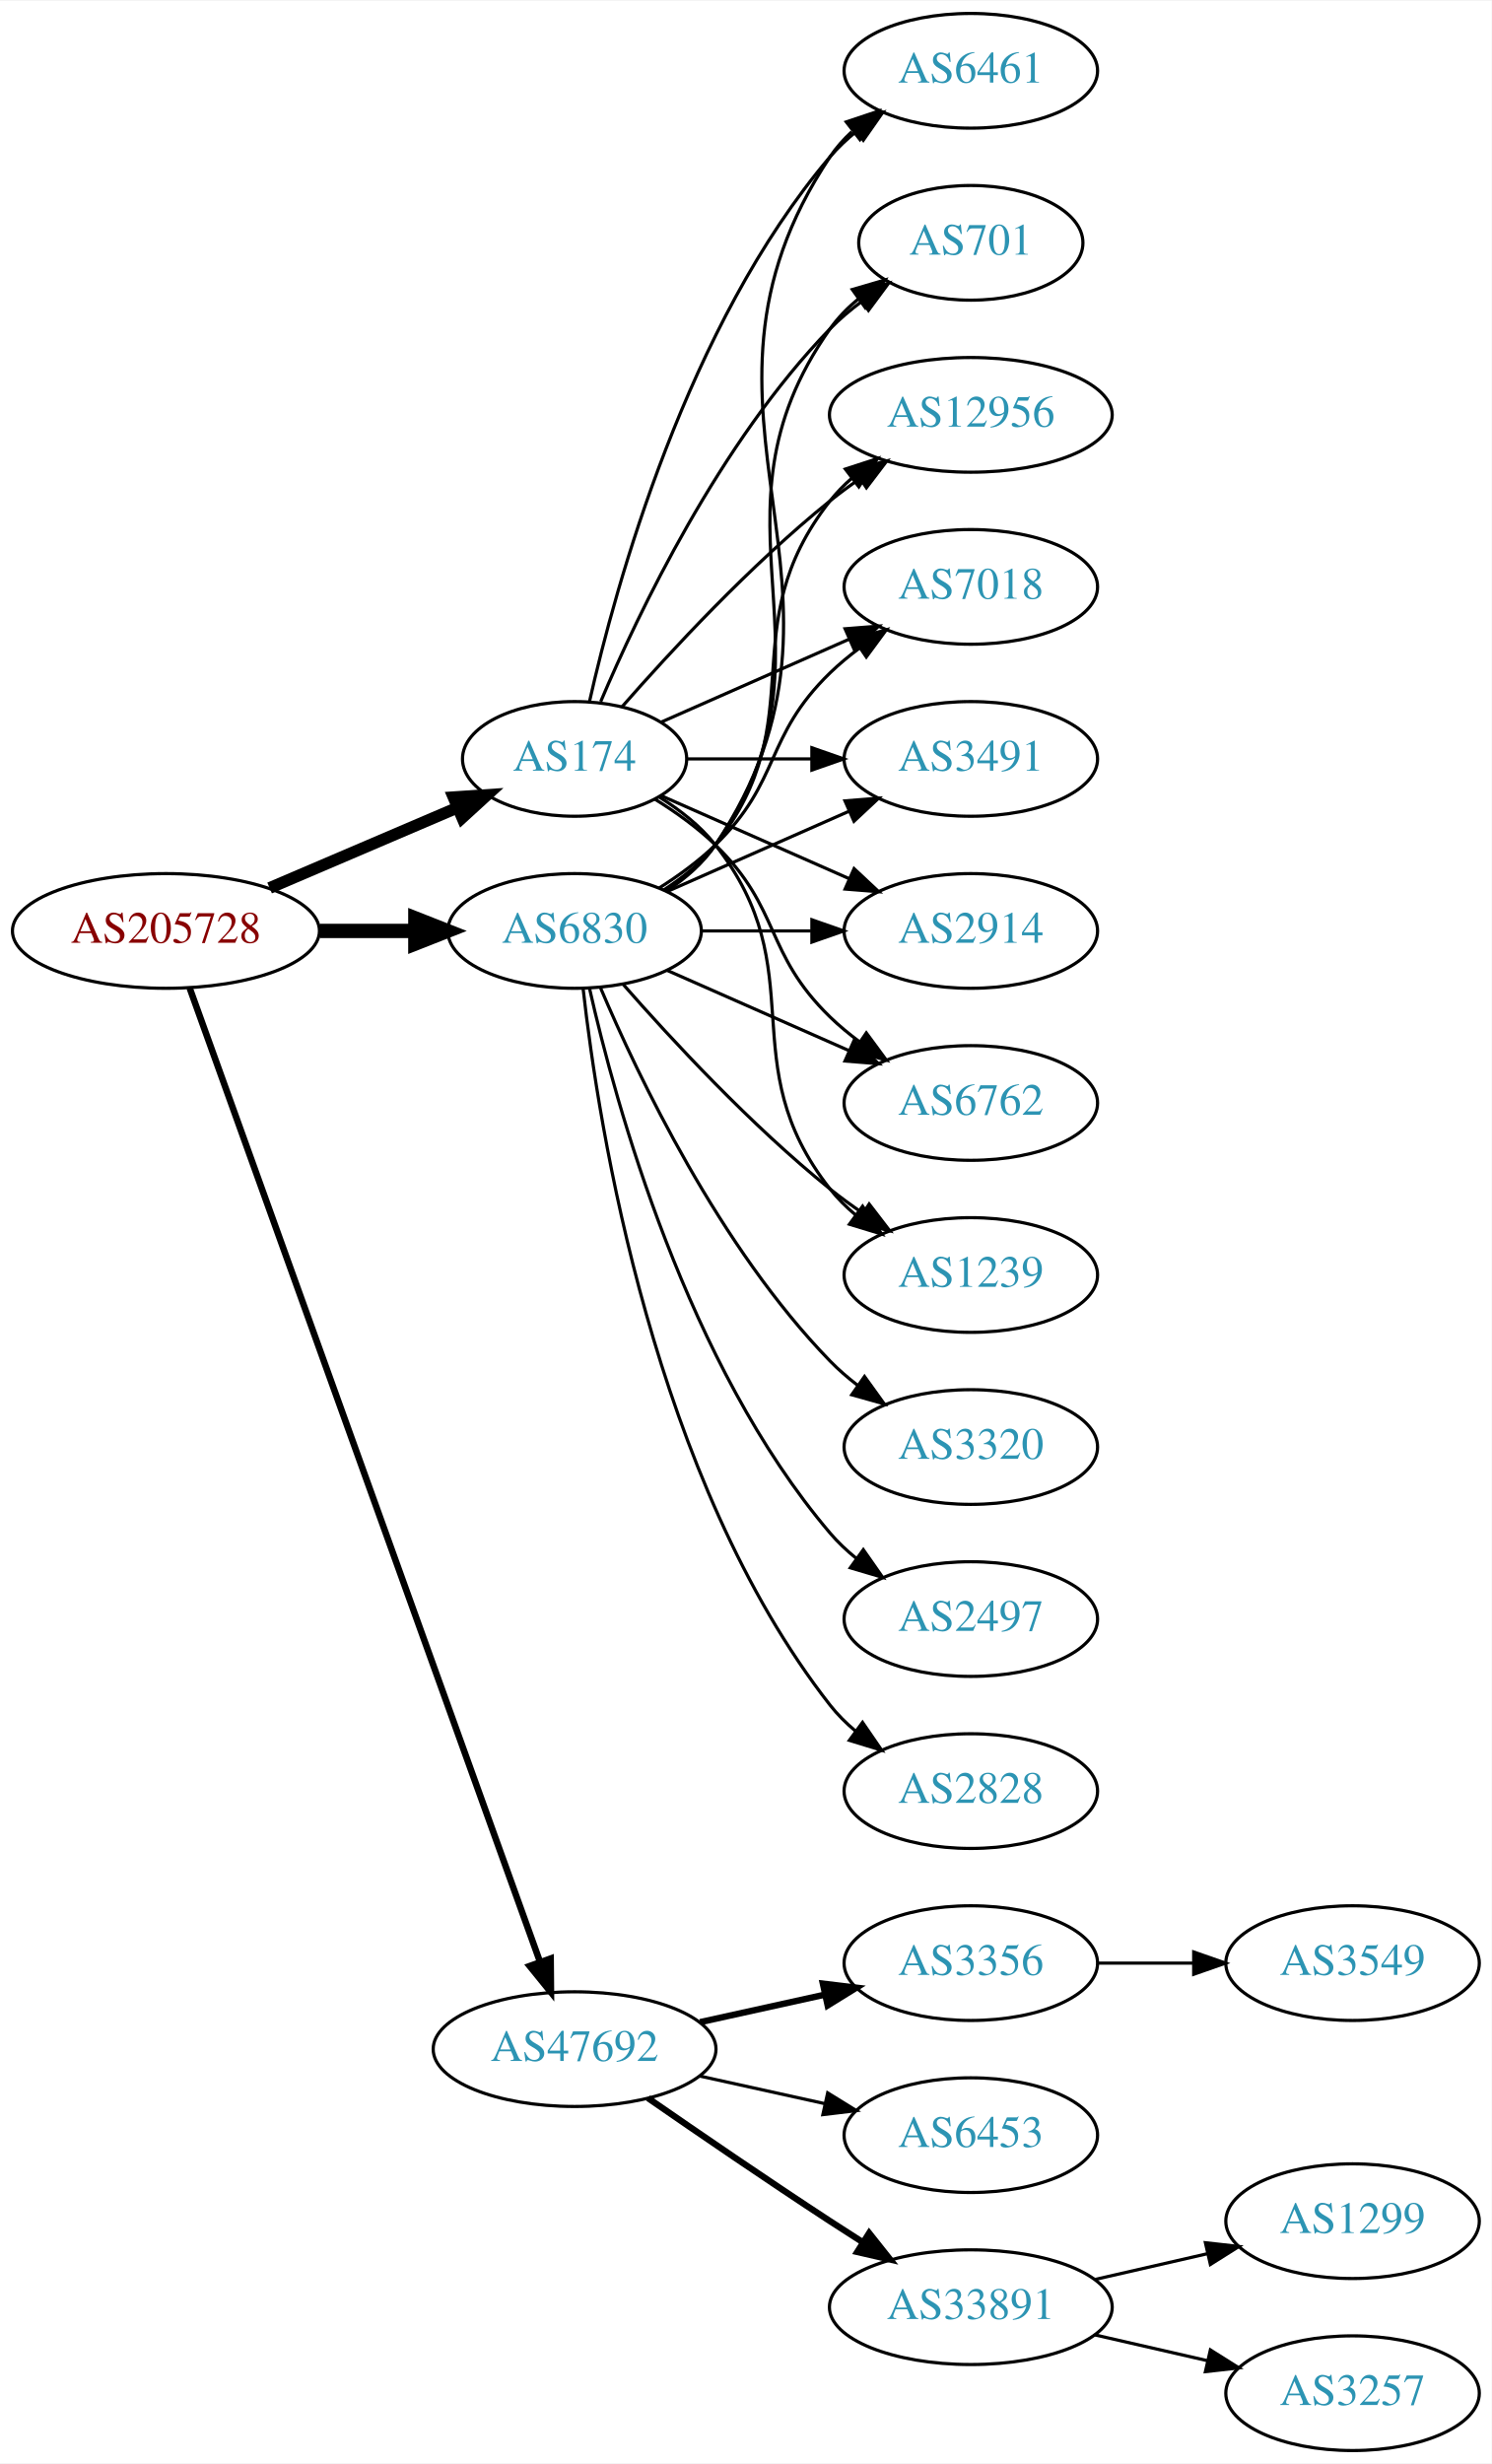
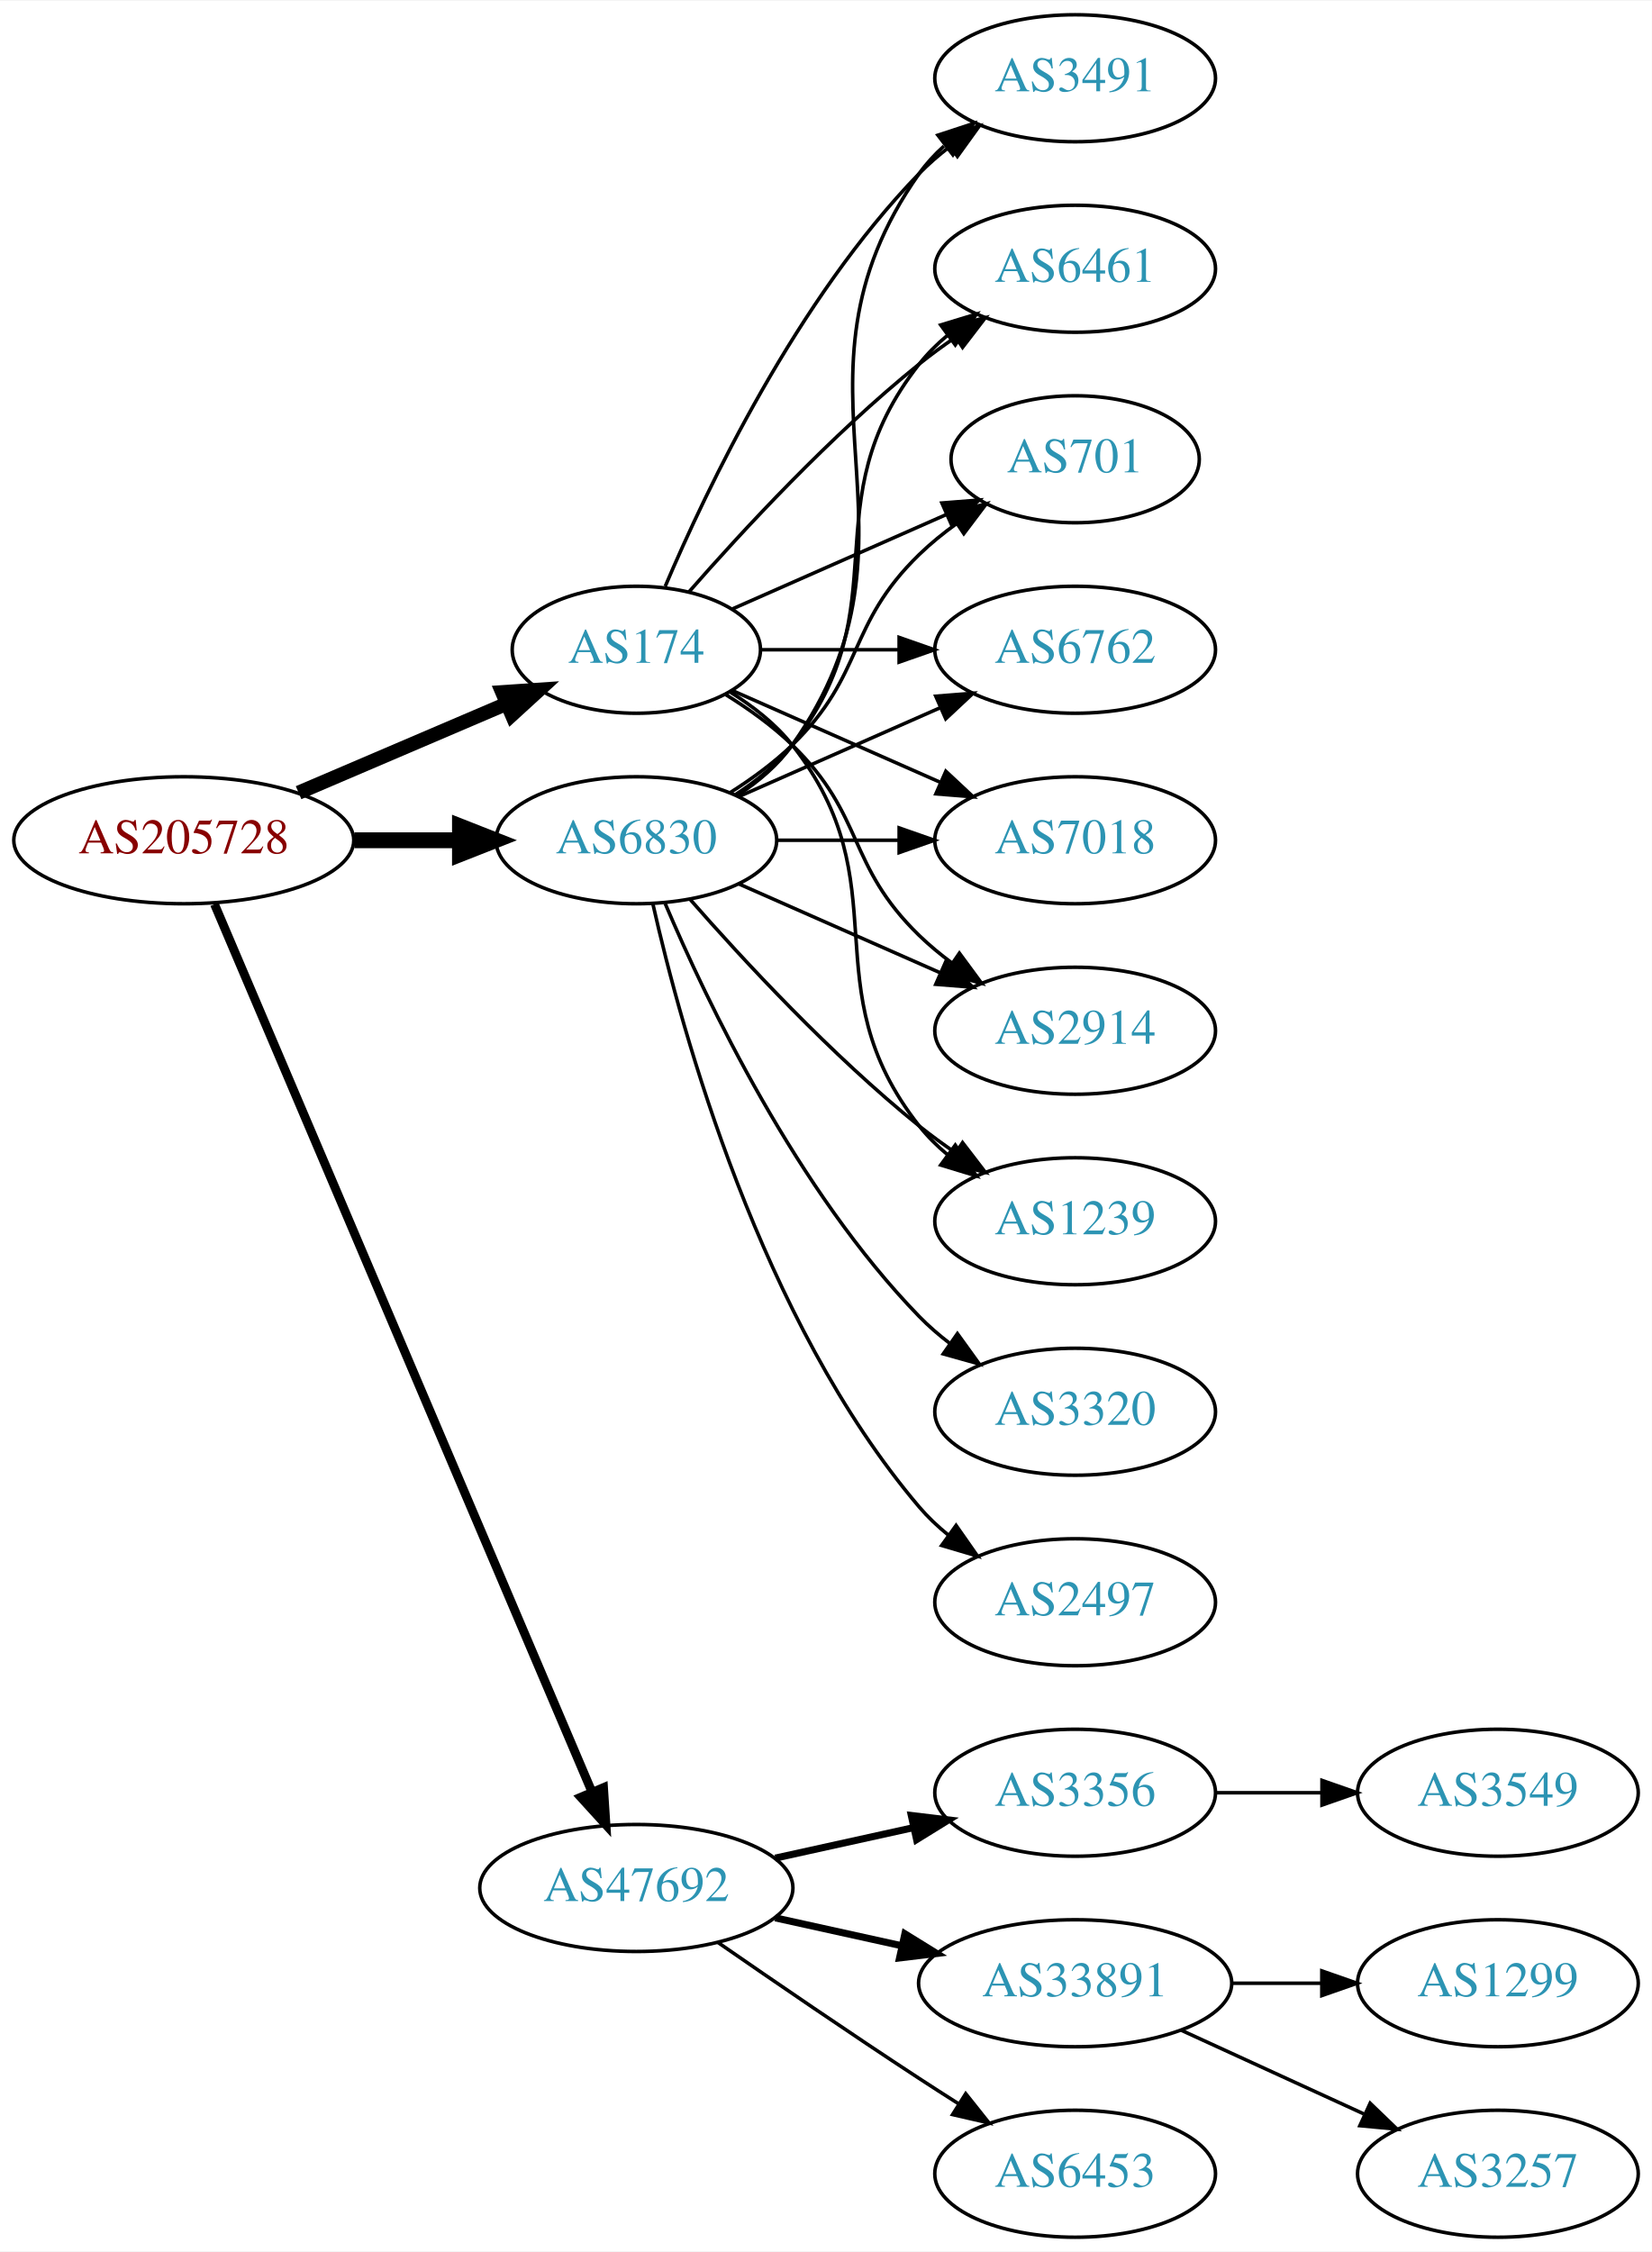
- <svg xmlns="http://www.w3.org/2000/svg" xmlns:xlink="http://www.w3.org/1999/xlink" width="468pt" height="773pt" viewBox="0.00 0.00 468.27 773.00">
-   <g id="graph0" class="graph" transform="scale(1 1) rotate(0) translate(4 769)">
-     <polygon fill="white" stroke="none" points="-4,4 -4,-769 464.269,-769 464.269,4 -4,4" />
+ <svg xmlns="http://www.w3.org/2000/svg" xmlns:xlink="http://www.w3.org/1999/xlink" width="468pt" height="638pt" viewBox="0.00 0.00 468.27 638.00">
+   <g id="graph0" class="graph" transform="scale(1 1) rotate(0) translate(4 634)">
+     <polygon fill="white" stroke="none" points="-4,4 -4,-634 464.269,-634 464.269,4 -4,4" />
    <g id="node1" class="node">
      <g id="a_node1">
        <a xlink:href="/asn/205728" xlink:title="AS205728 ~ Cream Finance IT Austria GmbH [AT]">
-           <ellipse fill="#ffffff" stroke="black" cx="48.096" cy="-477" rx="48.192" ry="18" />
-           <text text-anchor="middle" x="48.096" y="-473.3" font-family="Times,serif" font-size="14.00" fill="#880000">AS205728</text>
+           <ellipse fill="#ffffff" stroke="black" cx="48.096" cy="-396" rx="48.192" ry="18" />
+           <text text-anchor="middle" x="48.096" y="-392.3" font-family="Times,serif" font-size="14.00" fill="#880000">AS205728</text>
        </a>
      </g>
    </g>
    <g id="node2" class="node">
      <g id="a_node2">
        <a xlink:href="/asn/174" xlink:title="AS174 ~ Cogent Communications [US]">
-           <ellipse fill="#ffffff" stroke="black" cx="176.388" cy="-531" rx="35.194" ry="18" />
-           <text text-anchor="middle" x="176.388" y="-527.3" font-family="Times,serif" font-size="14.00" fill="#2c94b3">AS174</text>
+           <ellipse fill="#ffffff" stroke="black" cx="176.388" cy="-450" rx="35.194" ry="18" />
+           <text text-anchor="middle" x="176.388" y="-446.3" font-family="Times,serif" font-size="14.00" fill="#2c94b3">AS174</text>
        </a>
      </g>
    </g>
    <g id="edge1" class="edge">
-       <path fill="none" stroke="black" stroke-width="3.682" d="M80.639,-490.487C98.557,-498.149 121.049,-507.766 139.622,-515.707" />
-       <polygon fill="black" stroke="black" stroke-width="3.682" points="138.361,-518.975 148.932,-519.688 141.113,-512.538 138.361,-518.975" />
+       <path fill="none" stroke="black" stroke-width="4" d="M80.639,-409.487C98.557,-417.149 121.049,-426.766 139.622,-434.707" />
+       <polygon fill="black" stroke="black" stroke-width="4" points="138.361,-437.975 148.932,-438.688 141.113,-431.538 138.361,-437.975" />
    </g>
    <g id="node3" class="node">
      <g id="a_node3">
        <a xlink:href="/asn/6830" xlink:title="AS6830 ~ LGI-UPC [AT]">
-           <ellipse fill="#ffffff" stroke="black" cx="176.388" cy="-477" rx="39.794" ry="18" />
-           <text text-anchor="middle" x="176.388" y="-473.3" font-family="Times,serif" font-size="14.00" fill="#2c94b3">AS6830</text>
+           <ellipse fill="#ffffff" stroke="black" cx="176.388" cy="-396" rx="39.794" ry="18" />
+           <text text-anchor="middle" x="176.388" y="-392.3" font-family="Times,serif" font-size="14.00" fill="#2c94b3">AS6830</text>
        </a>
      </g>
    </g>
    <g id="edge2" class="edge">
-       <path fill="none" stroke="black" stroke-width="4.5" d="M96.481,-477C106.248,-477 116.551,-477 126.373,-477" />
-       <polygon fill="black" stroke="black" stroke-width="4.5" points="126.393,-480.938 136.393,-477 126.393,-473.063 126.393,-480.938" />
+       <path fill="none" stroke="black" stroke-width="4.5" d="M96.481,-396C106.248,-396 116.551,-396 126.373,-396" />
+       <polygon fill="black" stroke="black" stroke-width="4.5" points="126.393,-399.938 136.393,-396 126.393,-392.063 126.393,-399.938" />
    </g>
    <g id="node4" class="node">
      <g id="a_node4">
        <a xlink:href="/asn/47692" xlink:title="AS47692 ~ Nessus GmbH [AT]">
-           <ellipse fill="#ffffff" stroke="black" cx="176.388" cy="-126" rx="44.393" ry="18" />
-           <text text-anchor="middle" x="176.388" y="-122.3" font-family="Times,serif" font-size="14.00" fill="#2c94b3">AS47692</text>
+           <ellipse fill="#ffffff" stroke="black" cx="176.388" cy="-99" rx="44.393" ry="18" />
+           <text text-anchor="middle" x="176.388" y="-95.3" font-family="Times,serif" font-size="14.00" fill="#2c94b3">AS47692</text>
        </a>
      </g>
    </g>
    <g id="edge3" class="edge">
-       <path fill="none" stroke="black" stroke-width="2.045" d="M55.532,-459.111C76.139,-401.84 140.587,-222.721 165.458,-153.597" />
-       <polygon fill="black" stroke="black" stroke-width="2.045" points="168.872,-154.447 168.964,-143.853 162.285,-152.077 168.872,-154.447" />
+       <path fill="none" stroke="black" stroke-width="2.5" d="M56.806,-377.868C78.17,-327.627 138.229,-186.385 163.716,-126.447" />
+       <polygon fill="black" stroke="black" stroke-width="2.5" points="167.086,-127.466 167.778,-116.894 160.644,-124.727 167.086,-127.466" />
    </g>
    <g id="node5" class="node">
      <g id="a_node5">
-         <a xlink:href="/asn/6461" xlink:title="AS6461 ~ Zayo Bandwidth [US]">
-           <ellipse fill="#ffffff" stroke="black" cx="300.78" cy="-747" rx="39.794" ry="18" />
-           <text text-anchor="middle" x="300.78" y="-743.3" font-family="Times,serif" font-size="14.00" fill="#2c94b3">AS6461</text>
+         <a xlink:href="/asn/3491" xlink:title="AS3491 ~ PCCW Global, Inc. [US]">
+           <ellipse fill="#ffffff" stroke="black" cx="300.78" cy="-612" rx="39.794" ry="18" />
+           <text text-anchor="middle" x="300.78" y="-608.3" font-family="Times,serif" font-size="14.00" fill="#2c94b3">AS3491</text>
        </a>
      </g>
    </g>
    <g id="edge4" class="edge">
-       <path fill="none" stroke="black" d="M181.081,-549.075C189.221,-585.148 211.654,-667.14 256.584,-720 259.018,-722.864 261.834,-725.521 264.839,-727.961" />
-       <polygon fill="black" stroke="black" points="262.938,-730.905 273.099,-733.906 267.028,-725.224 262.938,-730.905" />
+       <path fill="none" stroke="black" d="M184.578,-467.975C196.345,-495.682 221.919,-549.348 256.584,-585 259.204,-587.695 262.144,-590.239 265.227,-592.608" />
+       <polygon fill="black" stroke="black" points="263.394,-595.597 273.596,-598.455 267.403,-589.859 263.394,-595.597" />
    </g>
    <g id="node6" class="node">
      <g id="a_node6">
-         <a xlink:href="/asn/701" xlink:title="AS701 ~ UUNET [US]">
-           <ellipse fill="#ffffff" stroke="black" cx="300.78" cy="-693" rx="35.194" ry="18" />
-           <text text-anchor="middle" x="300.78" y="-689.3" font-family="Times,serif" font-size="14.00" fill="#2c94b3">AS701</text>
+         <a xlink:href="/asn/6461" xlink:title="AS6461 ~ Zayo Bandwidth [US]">
+           <ellipse fill="#ffffff" stroke="black" cx="300.78" cy="-558" rx="39.794" ry="18" />
+           <text text-anchor="middle" x="300.78" y="-554.3" font-family="Times,serif" font-size="14.00" fill="#2c94b3">AS6461</text>
        </a>
      </g>
    </g>
    <g id="edge5" class="edge">
-       <path fill="none" stroke="black" d="M184.578,-548.975C196.345,-576.682 221.919,-630.348 256.584,-666 259.566,-669.067 262.964,-671.94 266.513,-674.581" />
-       <polygon fill="black" stroke="black" points="264.708,-677.586 274.947,-680.308 268.64,-671.795 264.708,-677.586" />
+       <path fill="none" stroke="black" d="M191.261,-466.345C206.331,-483.559 231.609,-510.901 256.584,-531 259.839,-533.62 263.364,-536.192 266.949,-538.646" />
+       <polygon fill="black" stroke="black" points="265.036,-541.577 275.321,-544.121 268.867,-535.719 265.036,-541.577" />
    </g>
    <g id="node7" class="node">
      <g id="a_node7">
-         <a xlink:href="/asn/12956" xlink:title="AS12956 ~ TELXIUS [ES]">
-           <ellipse fill="#ffffff" stroke="black" cx="300.78" cy="-639" rx="44.393" ry="18" />
-           <text text-anchor="middle" x="300.78" y="-635.3" font-family="Times,serif" font-size="14.00" fill="#2c94b3">AS12956</text>
+         <a xlink:href="/asn/701" xlink:title="AS701 ~ UUNET [US]">
+           <ellipse fill="#ffffff" stroke="black" cx="300.78" cy="-504" rx="35.194" ry="18" />
+           <text text-anchor="middle" x="300.78" y="-500.3" font-family="Times,serif" font-size="14.00" fill="#2c94b3">AS701</text>
        </a>
      </g>
    </g>
    <g id="edge6" class="edge">
-       <path fill="none" stroke="black" d="M191.261,-547.345C206.331,-564.559 231.609,-591.901 256.584,-612 259.512,-614.357 262.658,-616.675 265.87,-618.902" />
-       <polygon fill="black" stroke="black" points="264.145,-621.958 274.418,-624.552 268.005,-616.118 264.145,-621.958" />
+       <path fill="none" stroke="black" d="M203.644,-461.584C221.31,-469.379 244.818,-479.75 264.165,-488.287" />
+       <polygon fill="black" stroke="black" points="263.005,-491.6 273.567,-492.435 265.831,-485.196 263.005,-491.6" />
    </g>
    <g id="node8" class="node">
      <g id="a_node8">
-         <a xlink:href="/asn/7018" xlink:title="AS7018 ~ AT&amp;T Services, Inc. [US]">
-           <ellipse fill="#ffffff" stroke="black" cx="300.78" cy="-585" rx="39.794" ry="18" />
-           <text text-anchor="middle" x="300.78" y="-581.3" font-family="Times,serif" font-size="14.00" fill="#2c94b3">AS7018</text>
+         <a xlink:href="/asn/6762" xlink:title="AS6762 ~ TELECOM ITALIA SPARKLE S.p.A. [IT]">
+           <ellipse fill="#ffffff" stroke="black" cx="300.78" cy="-450" rx="39.794" ry="18" />
+           <text text-anchor="middle" x="300.78" y="-446.3" font-family="Times,serif" font-size="14.00" fill="#2c94b3">AS6762</text>
        </a>
      </g>
    </g>
    <g id="edge7" class="edge">
-       <path fill="none" stroke="black" d="M203.644,-542.584C220.829,-550.167 243.543,-560.188 262.577,-568.586" />
-       <polygon fill="black" stroke="black" points="261.303,-571.849 271.865,-572.684 264.128,-565.445 261.303,-571.849" />
+       <path fill="none" stroke="black" d="M211.806,-450C223.857,-450 237.633,-450 250.651,-450" />
+       <polygon fill="black" stroke="black" points="250.881,-453.5 260.881,-450 250.881,-446.5 250.881,-453.5" />
    </g>
    <g id="node9" class="node">
      <g id="a_node9">
-         <a xlink:href="/asn/3491" xlink:title="AS3491 ~ PCCW Global, Inc. [US]">
-           <ellipse fill="#ffffff" stroke="black" cx="300.78" cy="-531" rx="39.794" ry="18" />
-           <text text-anchor="middle" x="300.78" y="-527.3" font-family="Times,serif" font-size="14.00" fill="#2c94b3">AS3491</text>
+         <a xlink:href="/asn/7018" xlink:title="AS7018 ~ AT&amp;T Services, Inc. [US]">
+           <ellipse fill="#ffffff" stroke="black" cx="300.78" cy="-396" rx="39.794" ry="18" />
+           <text text-anchor="middle" x="300.78" y="-392.3" font-family="Times,serif" font-size="14.00" fill="#2c94b3">AS7018</text>
        </a>
      </g>
    </g>
    <g id="edge8" class="edge">
-       <path fill="none" stroke="black" d="M211.806,-531C223.857,-531 237.633,-531 250.651,-531" />
-       <polygon fill="black" stroke="black" points="250.881,-534.5 260.881,-531 250.881,-527.5 250.881,-534.5" />
+       <path fill="none" stroke="black" d="M203.644,-438.416C220.829,-430.833 243.543,-420.812 262.577,-412.414" />
+       <polygon fill="black" stroke="black" points="264.128,-415.555 271.865,-408.316 261.303,-409.151 264.128,-415.555" />
    </g>
    <g id="node10" class="node">
      <g id="a_node10">
        <a xlink:href="/asn/2914" xlink:title="AS2914 ~ NTT America, Inc. [US]">
-           <ellipse fill="#ffffff" stroke="black" cx="300.78" cy="-477" rx="39.794" ry="18" />
-           <text text-anchor="middle" x="300.78" y="-473.3" font-family="Times,serif" font-size="14.00" fill="#2c94b3">AS2914</text>
+           <ellipse fill="#ffffff" stroke="black" cx="300.78" cy="-342" rx="39.794" ry="18" />
+           <text text-anchor="middle" x="300.78" y="-338.3" font-family="Times,serif" font-size="14.00" fill="#2c94b3">AS2914</text>
        </a>
      </g>
    </g>
    <g id="edge9" class="edge">
-       <path fill="none" stroke="black" d="M203.644,-519.416C220.829,-511.833 243.543,-501.812 262.577,-493.414" />
-       <polygon fill="black" stroke="black" points="264.128,-496.555 271.865,-489.316 261.303,-490.151 264.128,-496.555" />
+       <path fill="none" stroke="black" d="M201.567,-437.383C208.151,-433.306 215,-428.422 220.584,-423 241.277,-402.906 235.89,-389.094 256.584,-369 259.429,-366.237 262.603,-363.614 265.903,-361.166" />
+       <polygon fill="black" stroke="black" points="267.968,-363.994 274.251,-355.462 264.019,-358.214 267.968,-363.994" />
    </g>
    <g id="node11" class="node">
      <g id="a_node11">
-         <a xlink:href="/asn/6762" xlink:title="AS6762 ~ TELECOM ITALIA SPARKLE S.p.A. [IT]">
-           <ellipse fill="#ffffff" stroke="black" cx="300.78" cy="-423" rx="39.794" ry="18" />
-           <text text-anchor="middle" x="300.78" y="-419.3" font-family="Times,serif" font-size="14.00" fill="#2c94b3">AS6762</text>
+         <a xlink:href="/asn/1239" xlink:title="AS1239 ~ Sprint [US]">
+           <ellipse fill="#ffffff" stroke="black" cx="300.78" cy="-288" rx="39.794" ry="18" />
+           <text text-anchor="middle" x="300.78" y="-284.3" font-family="Times,serif" font-size="14.00" fill="#2c94b3">AS1239</text>
        </a>
      </g>
    </g>
    <g id="edge10" class="edge">
-       <path fill="none" stroke="black" d="M201.567,-518.383C208.151,-514.306 215,-509.422 220.584,-504 241.277,-483.906 235.89,-470.094 256.584,-450 259.429,-447.237 262.603,-444.614 265.903,-442.166" />
-       <polygon fill="black" stroke="black" points="267.968,-444.994 274.251,-436.462 264.019,-439.214 267.968,-444.994" />
+       <path fill="none" stroke="black" d="M203.01,-438C209.46,-433.984 215.879,-428.976 220.584,-423 251.882,-383.246 225.285,-354.754 256.584,-315 258.909,-312.047 261.652,-309.33 264.611,-306.853" />
+       <polygon fill="black" stroke="black" points="266.804,-309.585 272.808,-300.855 262.671,-303.936 266.804,-309.585" />
+     </g>
+     <g id="edge15" class="edge">
+       <path fill="none" stroke="black" d="M205.221,-408.838C211.036,-412.661 216.601,-417.367 220.584,-423 263.163,-483.225 214.004,-524.775 256.584,-585 258.575,-587.816 260.962,-590.401 263.578,-592.76" />
+       <polygon fill="black" stroke="black" points="261.877,-595.865 271.946,-599.162 266.13,-590.306 261.877,-595.865" />
+     </g>
+     <g id="edge12" class="edge">
+       <path fill="none" stroke="black" d="M204.359,-408.855C210.347,-412.72 216.207,-417.441 220.584,-423 251.882,-462.754 225.285,-491.246 256.584,-531 258.909,-533.953 261.652,-536.67 264.611,-539.147" />
+       <polygon fill="black" stroke="black" points="262.671,-542.064 272.808,-545.145 266.804,-536.415 262.671,-542.064" />
+     </g>
+     <g id="edge17" class="edge">
+       <path fill="none" stroke="black" d="M202.917,-409.462C209.079,-413.362 215.381,-417.948 220.584,-423 241.277,-443.094 235.89,-456.906 256.584,-477 259.811,-480.134 263.462,-483.089 267.241,-485.812" />
+       <polygon fill="black" stroke="black" points="265.338,-488.75 275.601,-491.383 269.219,-482.925 265.338,-488.75" />
+     </g>
+     <g id="edge13" class="edge">
+       <path fill="none" stroke="black" d="M205.467,-408.389C222.415,-415.866 244.212,-425.483 262.581,-433.588" />
+       <polygon fill="black" stroke="black" points="261.269,-436.834 271.831,-437.669 264.095,-430.43 261.269,-436.834" />
+     </g>
+     <g id="edge18" class="edge">
+       <path fill="none" stroke="black" d="M216.113,-396C227.052,-396 239.102,-396 250.568,-396" />
+       <polygon fill="black" stroke="black" points="250.886,-399.5 260.886,-396 250.886,-392.5 250.886,-399.5" />
+     </g>
+     <g id="edge16" class="edge">
+       <path fill="none" stroke="black" d="M205.467,-383.611C222.415,-376.134 244.212,-366.517 262.581,-358.412" />
+       <polygon fill="black" stroke="black" points="264.095,-361.57 271.831,-354.331 261.269,-355.166 264.095,-361.57" />
+     </g>
+     <g id="edge14" class="edge">
+       <path fill="none" stroke="black" d="M191.54,-379.337C206.641,-362.106 231.762,-334.976 256.584,-315 259.839,-312.38 263.364,-309.808 266.949,-307.354" />
+       <polygon fill="black" stroke="black" points="268.867,-310.281 275.321,-301.879 265.036,-304.423 268.867,-310.281" />
    </g>
    <g id="node12" class="node">
      <g id="a_node12">
-         <a xlink:href="/asn/1239" xlink:title="AS1239 ~ Sprint [US]">
-           <ellipse fill="#ffffff" stroke="black" cx="300.78" cy="-369" rx="39.794" ry="18" />
-           <text text-anchor="middle" x="300.78" y="-365.3" font-family="Times,serif" font-size="14.00" fill="#2c94b3">AS1239</text>
+         <a xlink:href="/asn/3320" xlink:title="AS3320 ~ DTAG [DE]">
+           <ellipse fill="#ffffff" stroke="black" cx="300.78" cy="-234" rx="39.794" ry="18" />
+           <text text-anchor="middle" x="300.78" y="-230.3" font-family="Times,serif" font-size="14.00" fill="#2c94b3">AS3320</text>
        </a>
      </g>
    </g>
    <g id="edge11" class="edge">
-       <path fill="none" stroke="black" d="M203.01,-519C209.46,-514.984 215.879,-509.976 220.584,-504 251.882,-464.246 225.285,-435.754 256.584,-396 258.909,-393.047 261.652,-390.33 264.611,-387.853" />
-       <polygon fill="black" stroke="black" points="266.804,-390.585 272.808,-381.855 262.671,-384.936 266.804,-390.585" />
-     </g>
-     <g id="edge17" class="edge">
-       <path fill="none" stroke="black" d="M205.442,-489.687C211.247,-493.515 216.753,-498.263 220.584,-504 274.622,-584.944 202.545,-639.056 256.584,-720 258.499,-722.869 260.833,-725.49 263.414,-727.872" />
-       <polygon fill="black" stroke="black" points="261.677,-730.954 271.725,-734.313 265.965,-725.421 261.677,-730.954" />
-     </g>
-     <g id="edge16" class="edge">
-       <path fill="none" stroke="black" d="M205.221,-489.838C211.036,-493.661 216.601,-498.367 220.584,-504 263.163,-564.225 214.004,-605.775 256.584,-666 259.053,-669.493 262.132,-672.63 265.502,-675.421" />
-       <polygon fill="black" stroke="black" points="263.57,-678.343 273.742,-681.31 267.64,-672.648 263.57,-678.343" />
-     </g>
-     <g id="edge19" class="edge">
-       <path fill="none" stroke="black" d="M204.359,-489.855C210.347,-493.72 216.207,-498.441 220.584,-504 251.882,-543.754 225.285,-572.246 256.584,-612 258.608,-614.571 260.949,-616.963 263.474,-619.174" />
-       <polygon fill="black" stroke="black" points="261.388,-621.984 271.463,-625.261 265.63,-616.416 261.388,-621.984" />
-     </g>
-     <g id="edge22" class="edge">
-       <path fill="none" stroke="black" d="M202.917,-490.462C209.079,-494.362 215.381,-498.948 220.584,-504 241.277,-524.094 235.89,-537.906 256.584,-558 259.429,-560.763 262.603,-563.386 265.903,-565.834" />
-       <polygon fill="black" stroke="black" points="264.019,-568.786 274.251,-571.538 267.968,-563.006 264.019,-568.786" />
-     </g>
-     <g id="edge14" class="edge">
-       <path fill="none" stroke="black" d="M205.467,-489.389C222.415,-496.866 244.212,-506.483 262.581,-514.588" />
-       <polygon fill="black" stroke="black" points="261.269,-517.834 271.831,-518.669 264.095,-511.43 261.269,-517.834" />
-     </g>
-     <g id="edge12" class="edge">
-       <path fill="none" stroke="black" d="M216.113,-477C227.052,-477 239.102,-477 250.568,-477" />
-       <polygon fill="black" stroke="black" points="250.886,-480.5 260.886,-477 250.886,-473.5 250.886,-480.5" />
-     </g>
-     <g id="edge13" class="edge">
-       <path fill="none" stroke="black" d="M205.467,-464.611C222.415,-457.134 244.212,-447.517 262.581,-439.412" />
-       <polygon fill="black" stroke="black" points="264.095,-442.57 271.831,-435.331 261.269,-436.166 264.095,-442.57" />
-     </g>
-     <g id="edge15" class="edge">
-       <path fill="none" stroke="black" d="M191.54,-460.337C206.641,-443.106 231.762,-415.976 256.584,-396 259.839,-393.38 263.364,-390.808 266.949,-388.354" />
-       <polygon fill="black" stroke="black" points="268.867,-391.281 275.321,-382.879 265.036,-385.423 268.867,-391.281" />
+       <path fill="none" stroke="black" d="M184.578,-378.025C196.345,-350.318 221.919,-296.652 256.584,-261 259.204,-258.305 262.144,-255.761 265.227,-253.392" />
+       <polygon fill="black" stroke="black" points="267.403,-256.141 273.596,-247.545 263.394,-250.403 267.403,-256.141" />
    </g>
    <g id="node13" class="node">
      <g id="a_node13">
-         <a xlink:href="/asn/3320" xlink:title="AS3320 ~ DTAG [DE]">
-           <ellipse fill="#ffffff" stroke="black" cx="300.78" cy="-315" rx="39.794" ry="18" />
-           <text text-anchor="middle" x="300.78" y="-311.3" font-family="Times,serif" font-size="14.00" fill="#2c94b3">AS3320</text>
-         </a>
-       </g>
-     </g>
-     <g id="edge18" class="edge">
-       <path fill="none" stroke="black" d="M184.578,-459.025C196.345,-431.318 221.919,-377.652 256.584,-342 259.204,-339.305 262.144,-336.761 265.227,-334.392" />
-       <polygon fill="black" stroke="black" points="267.403,-337.141 273.596,-328.545 263.394,-331.403 267.403,-337.141" />
+         <a xlink:href="/asn/2497" xlink:title="AS2497 ~ Internet Initiative Japan Inc. [JP]">
+           <ellipse fill="#ffffff" stroke="black" cx="300.78" cy="-180" rx="39.794" ry="18" />
+           <text text-anchor="middle" x="300.78" y="-176.3" font-family="Times,serif" font-size="14.00" fill="#2c94b3">AS2497</text>
+         </a>
+       </g>
+     </g>
+     <g id="edge19" class="edge">
+       <path fill="none" stroke="black" d="M181.081,-377.925C189.221,-341.852 211.654,-259.86 256.584,-207 259.018,-204.136 261.834,-201.479 264.839,-199.039" />
+       <polygon fill="black" stroke="black" points="267.028,-201.776 273.099,-193.094 262.938,-196.095 267.028,-201.776" />
    </g>
    <g id="node14" class="node">
      <g id="a_node14">
-         <a xlink:href="/asn/2497" xlink:title="AS2497 ~ Internet Initiative Japan Inc. [JP]">
-           <ellipse fill="#ffffff" stroke="black" cx="300.78" cy="-261" rx="39.794" ry="18" />
-           <text text-anchor="middle" x="300.78" y="-257.3" font-family="Times,serif" font-size="14.00" fill="#2c94b3">AS2497</text>
+         <a xlink:href="/asn/3356" xlink:title="AS3356 ~ Level 3 Parent, LLC [US]">
+           <ellipse fill="#ffffff" stroke="black" cx="300.78" cy="-126" rx="39.794" ry="18" />
+           <text text-anchor="middle" x="300.78" y="-122.3" font-family="Times,serif" font-size="14.00" fill="#2c94b3">AS3356</text>
        </a>
      </g>
    </g>
    <g id="edge20" class="edge">
-       <path fill="none" stroke="black" d="M181.081,-458.925C189.221,-422.852 211.654,-340.86 256.584,-288 259.018,-285.136 261.834,-282.479 264.839,-280.039" />
-       <polygon fill="black" stroke="black" points="267.028,-282.776 273.099,-274.094 262.938,-277.095 267.028,-282.776" />
+       <path fill="none" stroke="black" stroke-width="2" d="M215.777,-107.469C228.168,-110.202 242.015,-113.257 254.836,-116.085" />
+       <polygon fill="black" stroke="black" stroke-width="2" points="254.331,-119.558 264.85,-118.295 255.839,-112.722 254.331,-119.558" />
    </g>
    <g id="node15" class="node">
      <g id="a_node15">
-         <a xlink:href="/asn/2828" xlink:title="AS2828 ~ XO-AS15 [US]">
-           <ellipse fill="#ffffff" stroke="black" cx="300.78" cy="-207" rx="39.794" ry="18" />
-           <text text-anchor="middle" x="300.78" y="-203.3" font-family="Times,serif" font-size="14.00" fill="#2c94b3">AS2828</text>
+         <a xlink:href="/asn/33891" xlink:title="AS33891 ~ CORE-BACKBONE GMBH GLOBAL NETWORK [DE]">
+           <ellipse fill="#ffffff" stroke="black" cx="300.78" cy="-72" rx="44.393" ry="18" />
+           <text text-anchor="middle" x="300.78" y="-68.3" font-family="Times,serif" font-size="14.00" fill="#2c94b3">AS33891</text>
        </a>
      </g>
    </g>
    <g id="edge21" class="edge">
-       <path fill="none" stroke="black" d="M179.067,-458.871C183.897,-415.632 201.238,-304.784 256.584,-234 258.899,-231.039 261.636,-228.317 264.591,-225.836" />
-       <polygon fill="black" stroke="black" points="266.784,-228.568 272.782,-219.835 262.647,-222.922 266.784,-228.568" />
+       <path fill="none" stroke="black" stroke-width="2" d="M215.777,-90.531C227.169,-88.018 239.792,-85.234 251.716,-82.603" />
+       <polygon fill="black" stroke="black" stroke-width="2" points="252.515,-86.011 261.526,-80.439 251.007,-79.175 252.515,-86.011" />
    </g>
    <g id="node16" class="node">
      <g id="a_node16">
-         <a xlink:href="/asn/3356" xlink:title="AS3356 ~ Level 3 Parent, LLC [US]">
-           <ellipse fill="#ffffff" stroke="black" cx="300.78" cy="-153" rx="39.794" ry="18" />
-           <text text-anchor="middle" x="300.78" y="-149.3" font-family="Times,serif" font-size="14.00" fill="#2c94b3">AS3356</text>
-         </a>
-       </g>
-     </g>
-     <g id="edge23" class="edge">
-       <path fill="none" stroke="black" stroke-width="2" d="M215.777,-134.469C228.168,-137.202 242.015,-140.257 254.836,-143.085" />
-       <polygon fill="black" stroke="black" stroke-width="2" points="254.331,-146.558 264.85,-145.295 255.839,-139.722 254.331,-146.558" />
-     </g>
-     <g id="node17" class="node">
-       <g id="a_node17">
        <a xlink:href="/asn/6453" xlink:title="AS6453 ~ TATA COMMUNICATIONS (AMERICA) INC [US]">
-           <ellipse fill="#ffffff" stroke="black" cx="300.78" cy="-99" rx="39.794" ry="18" />
-           <text text-anchor="middle" x="300.78" y="-95.3" font-family="Times,serif" font-size="14.00" fill="#2c94b3">AS6453</text>
-         </a>
-       </g>
-     </g>
-     <g id="edge24" class="edge">
-       <path fill="none" stroke="black" d="M215.777,-117.531C228.168,-114.798 242.015,-111.743 254.836,-108.915" />
-       <polygon fill="black" stroke="black" points="255.839,-112.278 264.85,-106.705 254.331,-105.442 255.839,-112.278" />
-     </g>
-     <g id="node18" class="node">
-       <g id="a_node18">
-         <a xlink:href="/asn/33891" xlink:title="AS33891 ~ CORE-BACKBONE GMBH GLOBAL NETWORK [DE]">
-           <ellipse fill="#ffffff" stroke="black" cx="300.78" cy="-45" rx="44.393" ry="18" />
-           <text text-anchor="middle" x="300.78" y="-41.3" font-family="Times,serif" font-size="14.00" fill="#2c94b3">AS33891</text>
-         </a>
-       </g>
-     </g>
-     <g id="edge25" class="edge">
-       <path fill="none" stroke="black" stroke-width="2" d="M199.418,-110.633C215.221,-99.695 237.077,-84.739 256.584,-72 259.904,-69.831 263.387,-67.594 266.873,-65.379" />
-       <polygon fill="black" stroke="black" stroke-width="2" points="268.862,-68.262 275.455,-59.968 265.129,-62.34 268.862,-68.262" />
+           <ellipse fill="#ffffff" stroke="black" cx="300.78" cy="-18" rx="39.794" ry="18" />
+           <text text-anchor="middle" x="300.78" y="-14.3" font-family="Times,serif" font-size="14.00" fill="#2c94b3">AS6453</text>
+         </a>
+       </g>
+     </g>
+     <g id="edge22" class="edge">
+       <path fill="none" stroke="black" d="M199.418,-83.633C215.221,-72.695 237.077,-57.739 256.584,-45 260.166,-42.661 263.936,-40.241 267.696,-37.856" />
+       <polygon fill="black" stroke="black" points="269.759,-40.693 276.357,-32.404 266.03,-34.769 269.759,-40.693" />
    </g>
    <g id="node19" class="node">
      <g id="a_node19">
        <a xlink:href="/asn/3549" xlink:title="AS3549 ~ Level 3 Parent, LLC [US]">
-           <ellipse fill="#ffffff" stroke="black" cx="420.622" cy="-153" rx="39.794" ry="18" />
-           <text text-anchor="middle" x="420.622" y="-149.3" font-family="Times,serif" font-size="14.00" fill="#2c94b3">AS3549</text>
-         </a>
-       </g>
-     </g>
-     <g id="edge26" class="edge">
-       <path fill="none" stroke="black" d="M340.692,-153C350.246,-153 360.595,-153 370.558,-153" />
-       <polygon fill="black" stroke="black" points="370.751,-156.5 380.75,-153 370.75,-149.5 370.751,-156.5" />
-     </g>
-     <g id="node20" class="node">
-       <g id="a_node20">
+           <ellipse fill="#ffffff" stroke="black" cx="420.622" cy="-126" rx="39.794" ry="18" />
+           <text text-anchor="middle" x="420.622" y="-122.3" font-family="Times,serif" font-size="14.00" fill="#2c94b3">AS3549</text>
+         </a>
+       </g>
+     </g>
+     <g id="edge25" class="edge">
+       <path fill="none" stroke="black" d="M340.692,-126C350.246,-126 360.595,-126 370.558,-126" />
+       <polygon fill="black" stroke="black" points="370.751,-129.5 380.75,-126 370.75,-122.5 370.751,-129.5" />
+     </g>
+     <g id="node17" class="node">
+       <g id="a_node17">
+         <a xlink:href="/asn/3257" xlink:title="AS3257 ~ GTT [DE]">
+           <ellipse fill="#ffffff" stroke="black" cx="420.622" cy="-18" rx="39.794" ry="18" />
+           <text text-anchor="middle" x="420.622" y="-14.3" font-family="Times,serif" font-size="14.00" fill="#2c94b3">AS3257</text>
+         </a>
+       </g>
+     </g>
+     <g id="edge23" class="edge">
+       <path fill="none" stroke="black" d="M330.909,-58.652C346.521,-51.498 365.918,-42.609 382.59,-34.969" />
+       <polygon fill="black" stroke="black" points="384.409,-37.986 392.042,-30.638 381.493,-31.622 384.409,-37.986" />
+     </g>
+     <g id="node18" class="node">
+       <g id="a_node18">
        <a xlink:href="/asn/1299" xlink:title="AS1299 ~ Telia Carrier [EU]">
          <ellipse fill="#ffffff" stroke="black" cx="420.622" cy="-72" rx="39.794" ry="18" />
          <text text-anchor="middle" x="420.622" y="-68.3" font-family="Times,serif" font-size="14.00" fill="#2c94b3">AS1299</text>
        </a>
      </g>
    </g>
-     <g id="edge27" class="edge">
-       <path fill="none" stroke="black" d="M339.714,-53.692C350.955,-56.267 363.368,-59.111 374.991,-61.774" />
-       <polygon fill="black" stroke="black" points="374.424,-65.235 384.953,-64.056 375.987,-58.411 374.424,-65.235" />
-     </g>
-     <g id="node21" class="node">
-       <g id="a_node21">
-         <a xlink:href="/asn/3257" xlink:title="AS3257 ~ GTT [DE]">
-           <ellipse fill="#ffffff" stroke="black" cx="420.622" cy="-18" rx="39.794" ry="18" />
-           <text text-anchor="middle" x="420.622" y="-14.3" font-family="Times,serif" font-size="14.00" fill="#2c94b3">AS3257</text>
-         </a>
-       </g>
-     </g>
-     <g id="edge28" class="edge">
-       <path fill="none" stroke="black" d="M339.714,-36.308C350.955,-33.733 363.368,-30.889 374.991,-28.226" />
-       <polygon fill="black" stroke="black" points="375.987,-31.588 384.953,-25.944 374.424,-24.765 375.987,-31.588" />
+     <g id="edge24" class="edge">
+       <path fill="none" stroke="black" d="M344.991,-72C353.303,-72 362.066,-72 370.548,-72" />
+       <polygon fill="black" stroke="black" points="370.707,-75.5 380.707,-72 370.707,-68.5 370.707,-75.5" />
    </g>
  </g>
</svg>
